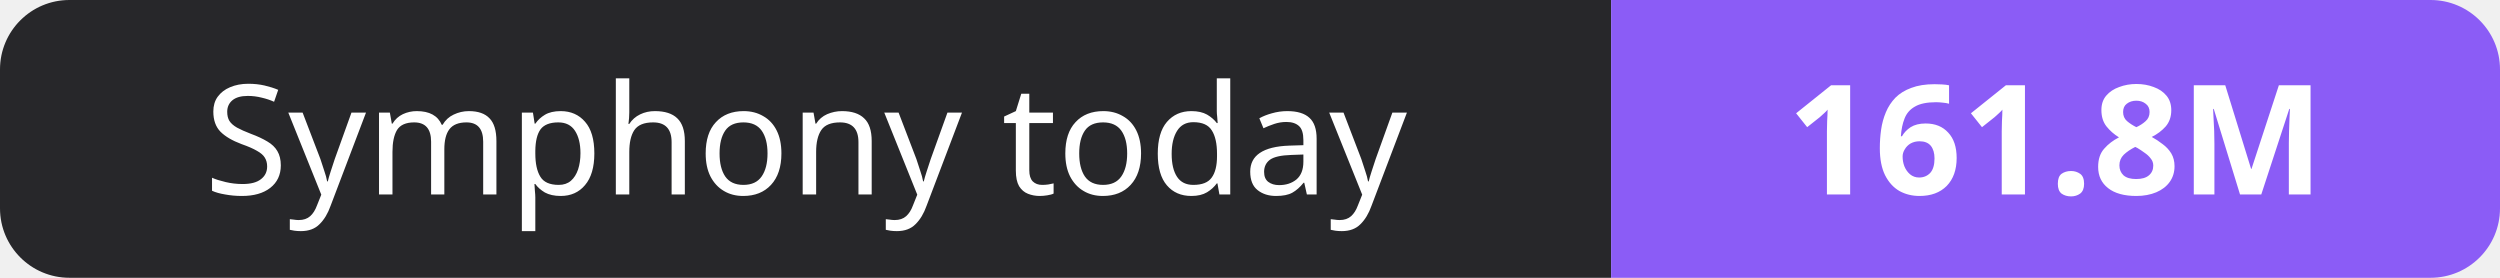
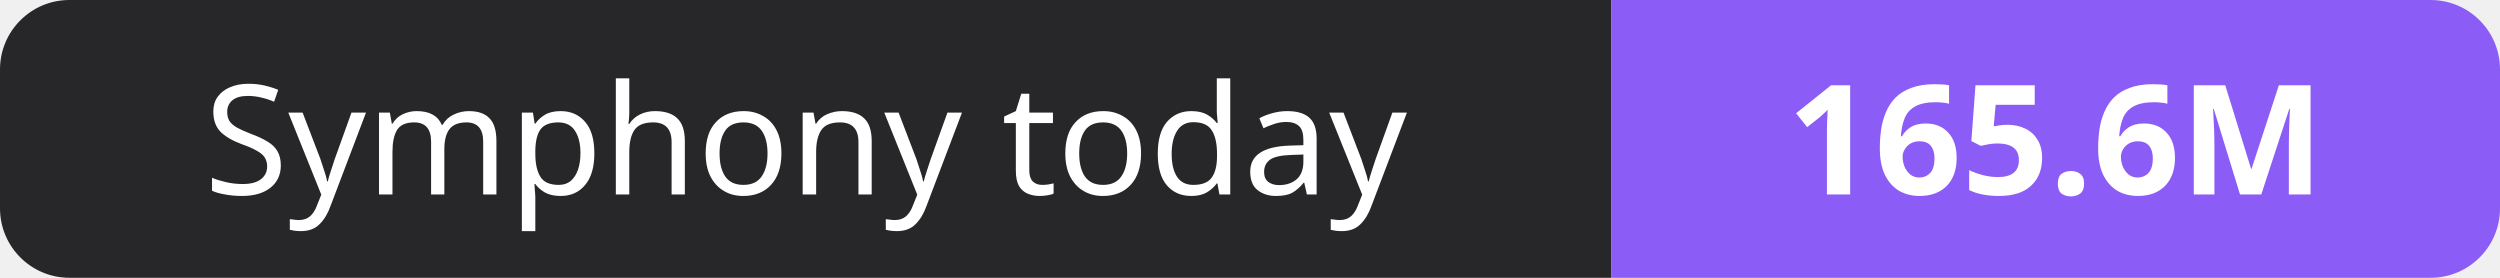
- <svg xmlns="http://www.w3.org/2000/svg" width="180" height="20" role="img" aria-label="Symphony today: 161.8M">
+ <svg xmlns="http://www.w3.org/2000/svg" width="180" height="20" role="img" aria-label="Symphony today: 165.6M">
  <clipPath id="r">
    <rect width="180" height="20" rx="5" fill="#fff" />
  </clipPath>
  <g clip-path="url(#r)">
    <rect width="116" height="20" fill="#27272a" />
    <rect x="116" width="64" height="20" fill="#8b5cf6" />
  </g>
  <g fill="#fff" text-anchor="middle" font-family="Verdana,Geneva,sans-serif" font-size="11">
    <text x="58.0" y="14">Symphony today</text>
-     <text x="148.0" y="14" font-weight="700">161.8M</text>
+     <text x="148.0" y="14" font-weight="700">165.6M</text>
  </g>
</svg>
